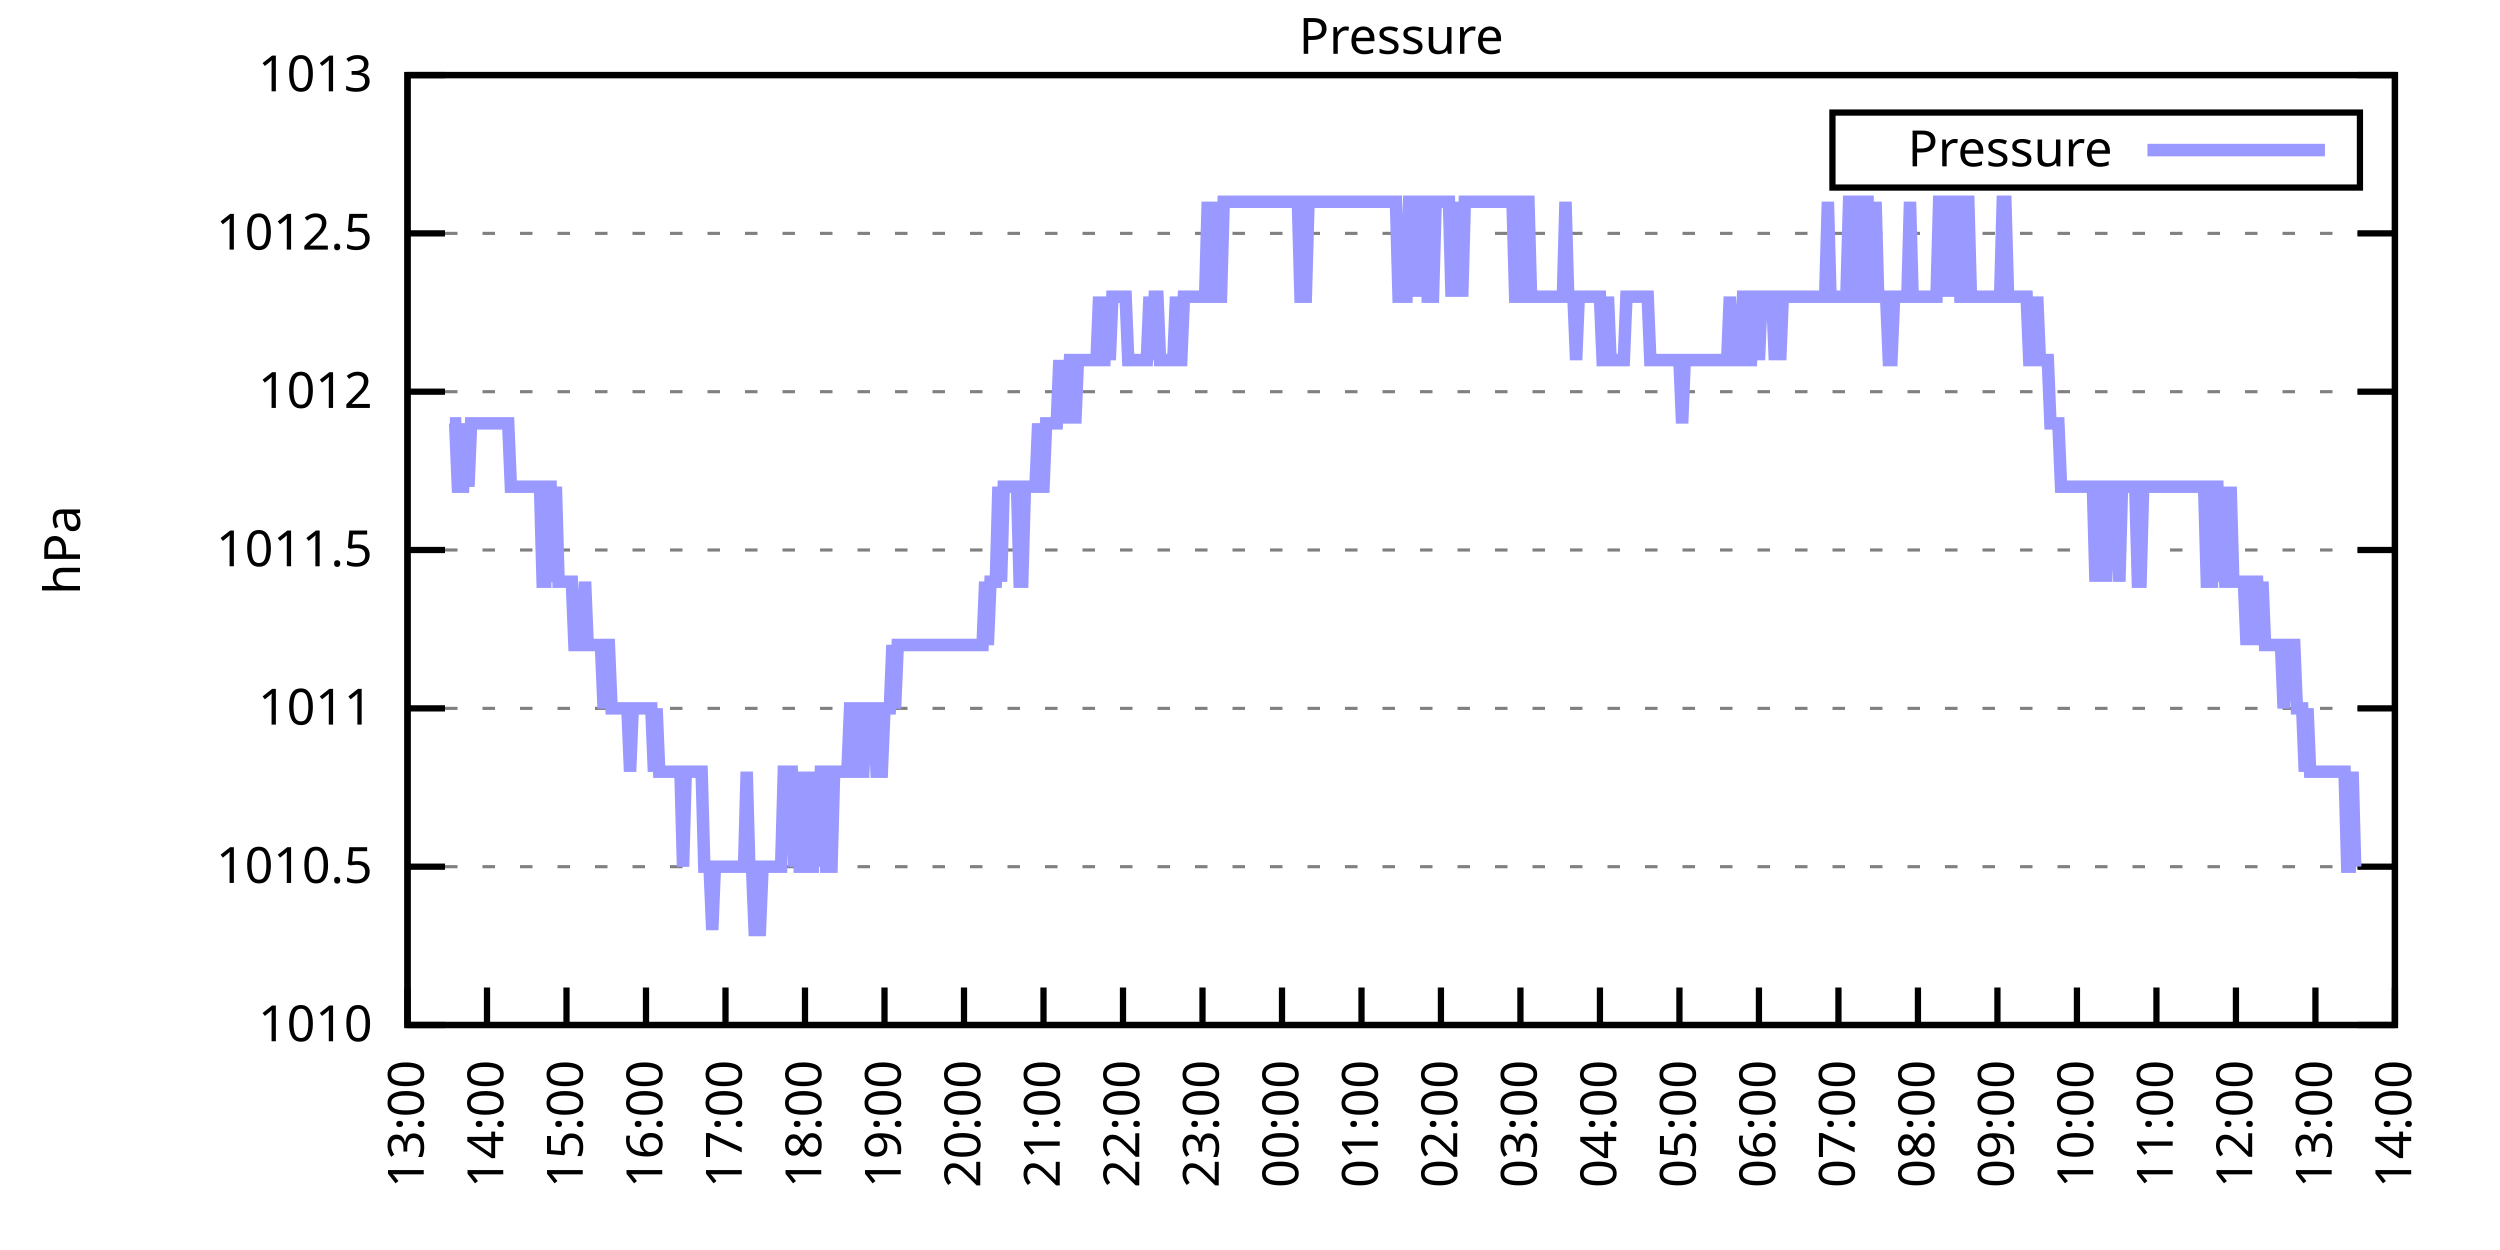
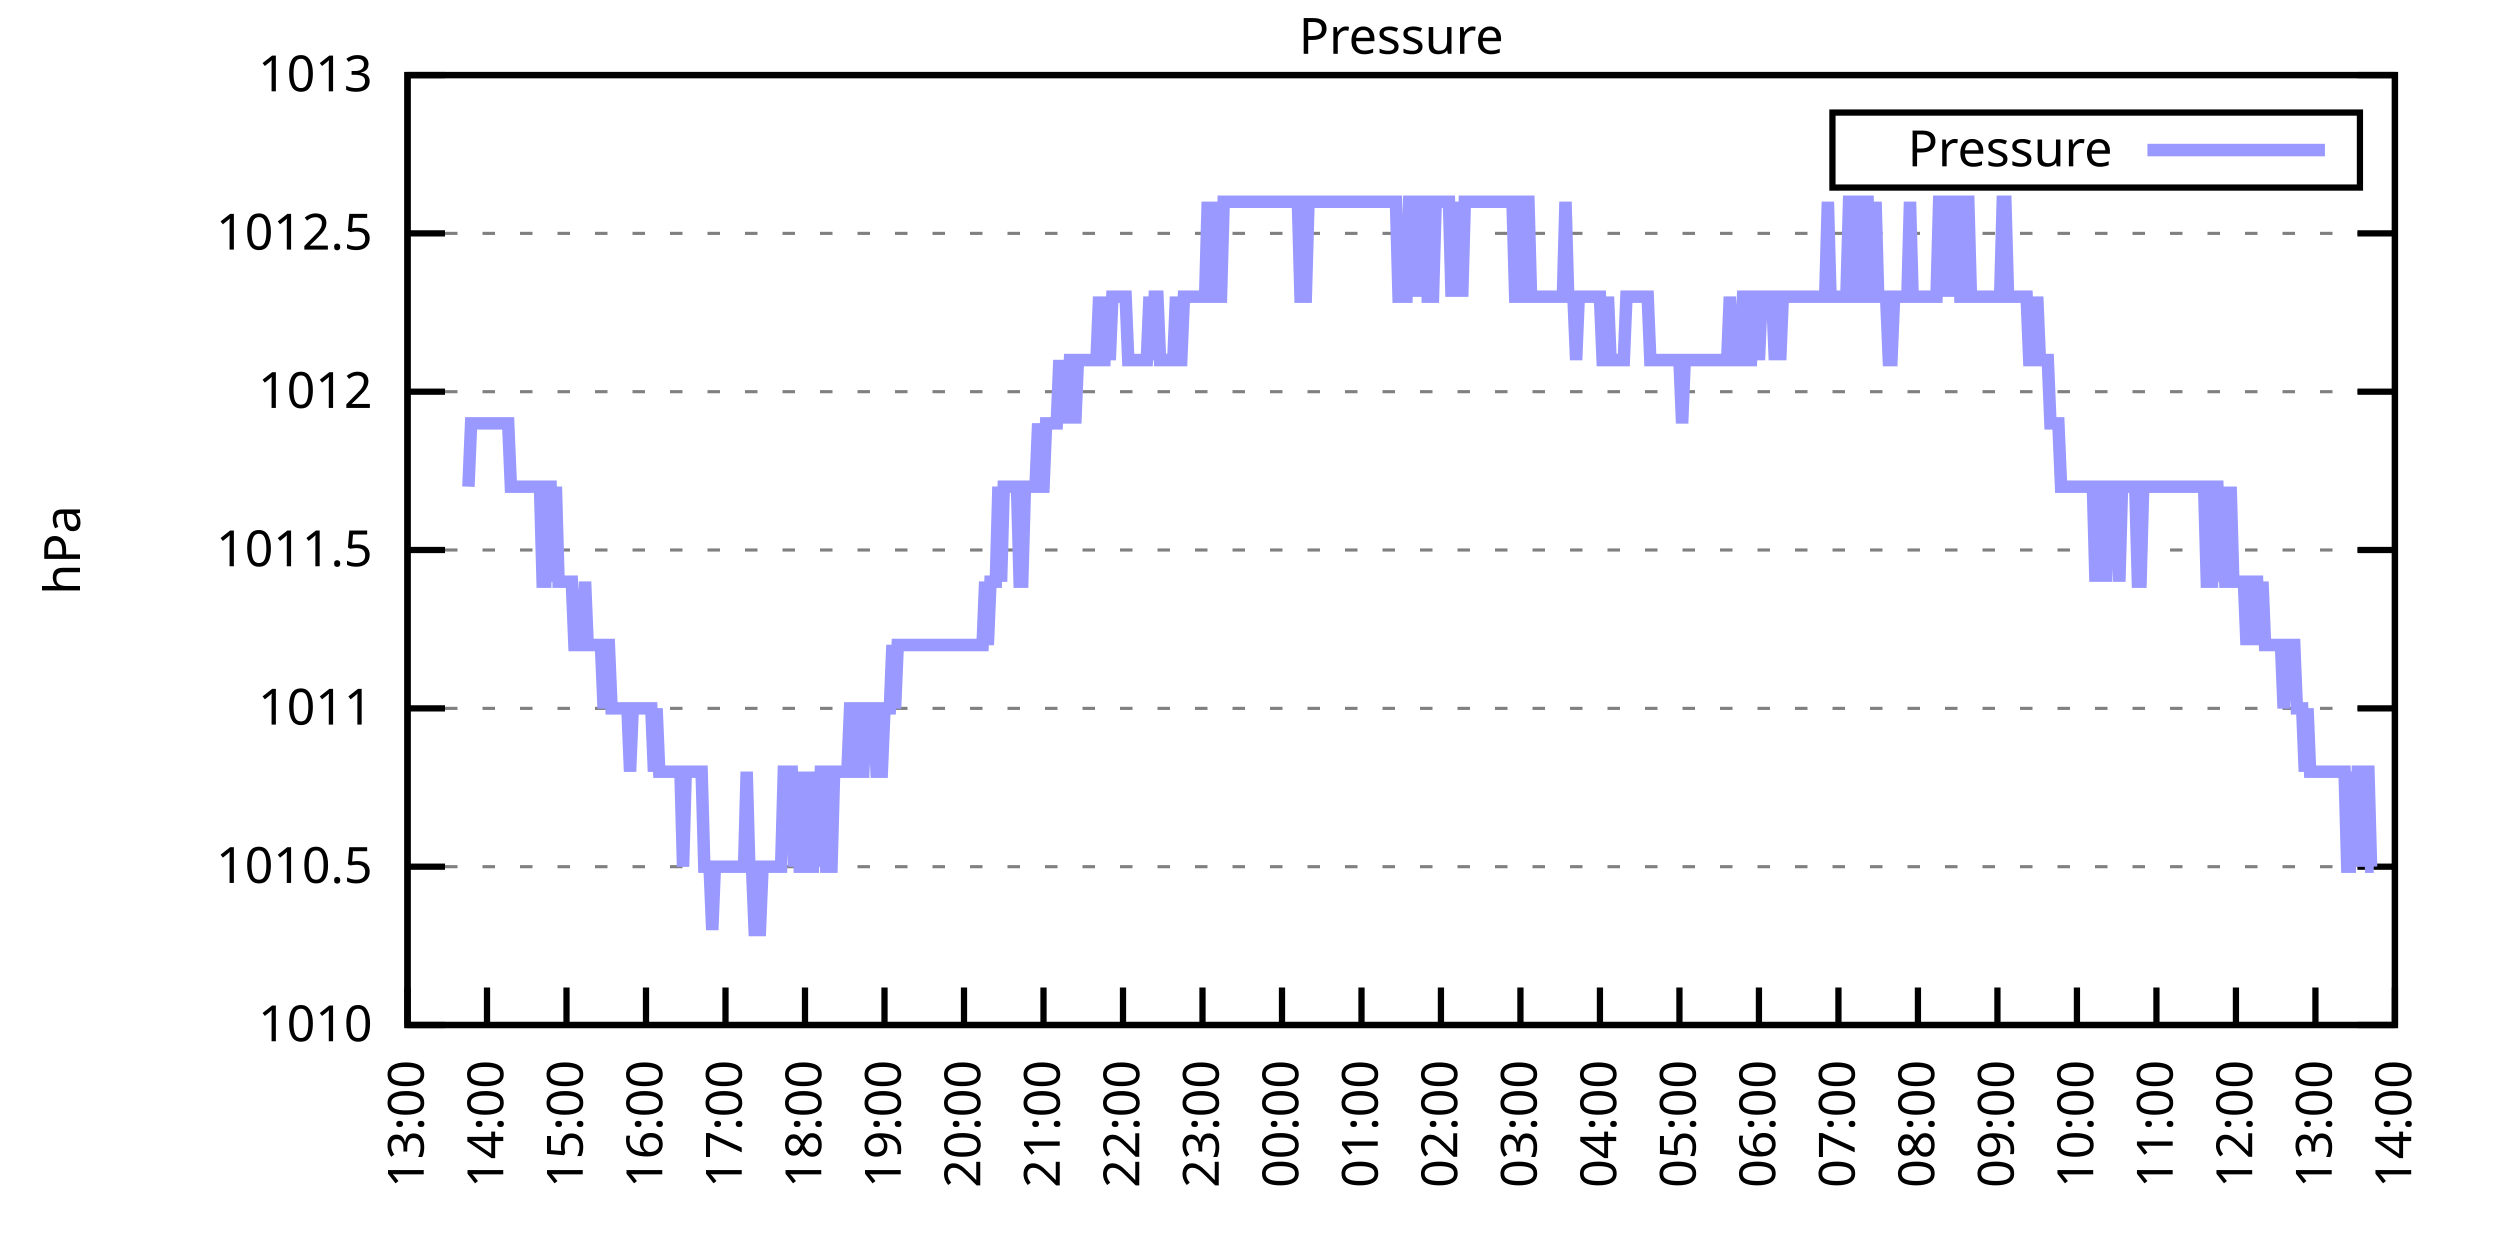
<svg xmlns="http://www.w3.org/2000/svg" xmlns:xlink="http://www.w3.org/1999/xlink" width="400" height="200" viewBox="0 0 400 200">
  <g id="gnuplot_canvas">
    <rect x="0" y="0" width="400" height="200" fill="none" />
    <defs>
      <circle id="gpDot" r="0.5" stroke-width="0.5" stroke="currentColor" />
      <path id="gpPt0" stroke-width="0.333" stroke="currentColor" d="M-1,0 h2 M0,-1 v2" />
      <path id="gpPt1" stroke-width="0.333" stroke="currentColor" d="M-1,-1 L1,1 M1,-1 L-1,1" />
      <path id="gpPt2" stroke-width="0.333" stroke="currentColor" d="M-1,0 L1,0 M0,-1 L0,1 M-1,-1 L1,1 M-1,1 L1,-1" />
      <rect id="gpPt3" stroke-width="0.333" stroke="currentColor" x="-1" y="-1" width="2" height="2" />
      <rect id="gpPt4" stroke-width="0.333" stroke="currentColor" fill="currentColor" x="-1" y="-1" width="2" height="2" />
      <circle id="gpPt5" stroke-width="0.333" stroke="currentColor" cx="0" cy="0" r="1" />
      <use xlink:href="#gpPt5" id="gpPt6" fill="currentColor" stroke="none" />
      <path id="gpPt7" stroke-width="0.333" stroke="currentColor" d="M0,-1.33 L-1.33,0.67 L1.33,0.67 z" />
      <use xlink:href="#gpPt7" id="gpPt8" fill="currentColor" stroke="none" />
      <use xlink:href="#gpPt7" id="gpPt9" stroke="currentColor" transform="rotate(180)" />
      <use xlink:href="#gpPt9" id="gpPt10" fill="currentColor" stroke="none" />
      <use xlink:href="#gpPt3" id="gpPt11" stroke="currentColor" transform="rotate(45)" />
      <use xlink:href="#gpPt11" id="gpPt12" fill="currentColor" stroke="none" />
      <path id="gpPt13" stroke-width="0.333" stroke="currentColor" d="M0,1.330 L1.265,0.411 L0.782,-1.067 L-0.782,-1.076 L-1.265,0.411 z" />
      <use xlink:href="#gpPt13" id="gpPt14" fill="currentColor" stroke="none" />
      <filter id="textbox" filterUnits="objectBoundingBox" x="0" y="0" height="1" width="1">
        <feFlood flood-color="white" flood-opacity="1" result="bgnd" />
        <feComposite in="SourceGraphic" in2="bgnd" operator="atop" />
      </filter>
      <filter id="greybox" filterUnits="objectBoundingBox" x="0" y="0" height="1" width="1">
        <feFlood flood-color="lightgrey" flood-opacity="1" result="grey" />
        <feComposite in="SourceGraphic" in2="grey" operator="atop" />
      </filter>
    </defs>
    <g fill="none" color="white" stroke="currentColor" stroke-width="1.00" stroke-linecap="butt" stroke-linejoin="miter">
</g>
    <g fill="none" color="black" stroke="currentColor" stroke-width="1.00" stroke-linecap="butt" stroke-linejoin="miter">
      <g stroke="none" shape-rendering="crispEdges">
        <polygon fill="rgb(255, 255, 255)" points="65.20,164.00 383.18,164.00 383.18,12.02 65.20,12.02 " />
      </g>
    </g>
    <g fill="none" color="black" stroke="currentColor" stroke-width="1.00" stroke-linecap="butt" stroke-linejoin="miter">
</g>
    <g fill="none" color="black" stroke="black" stroke-width="0.50" stroke-linecap="butt" stroke-linejoin="miter">
</g>
    <g fill="none" color="gray" stroke="currentColor" stroke-width="0.50" stroke-linecap="butt" stroke-linejoin="miter">
      <path stroke="gray" stroke-dasharray="2,4" class="gridline" d="M65.20,164.00 L383.19,164.00  " />
    </g>
    <g fill="none" color="gray" stroke="gray" stroke-width="1.00" stroke-linecap="butt" stroke-linejoin="miter">
</g>
    <g fill="none" color="black" stroke="currentColor" stroke-width="1.00" stroke-linecap="butt" stroke-linejoin="miter">
      <path stroke="black" d="M65.20,164.00 L71.20,164.00 M383.19,164.00 L377.19,164.00  " />
      <g transform="translate(59.60,166.60)" stroke="none" fill="black" font-family="Sans" font-size="8.00" text-anchor="end">
        <text>
          <tspan font-family="Sans"> 1010</tspan>
        </text>
      </g>
    </g>
    <g fill="none" color="black" stroke="currentColor" stroke-width="1.00" stroke-linecap="butt" stroke-linejoin="miter">
</g>
    <g fill="none" color="black" stroke="black" stroke-width="0.50" stroke-linecap="butt" stroke-linejoin="miter">
</g>
    <g fill="none" color="gray" stroke="currentColor" stroke-width="0.50" stroke-linecap="butt" stroke-linejoin="miter">
      <path stroke="gray" stroke-dasharray="2,4" class="gridline" d="M65.20,138.67 L383.19,138.67  " />
    </g>
    <g fill="none" color="gray" stroke="gray" stroke-width="1.00" stroke-linecap="butt" stroke-linejoin="miter">
</g>
    <g fill="none" color="black" stroke="currentColor" stroke-width="1.00" stroke-linecap="butt" stroke-linejoin="miter">
      <path stroke="black" d="M65.20,138.67 L71.20,138.67 M383.19,138.67 L377.19,138.67  " />
      <g transform="translate(59.60,141.27)" stroke="none" fill="black" font-family="Sans" font-size="8.00" text-anchor="end">
        <text>
          <tspan font-family="Sans"> 1010.5</tspan>
        </text>
      </g>
    </g>
    <g fill="none" color="black" stroke="currentColor" stroke-width="1.00" stroke-linecap="butt" stroke-linejoin="miter">
</g>
    <g fill="none" color="black" stroke="black" stroke-width="0.50" stroke-linecap="butt" stroke-linejoin="miter">
</g>
    <g fill="none" color="gray" stroke="currentColor" stroke-width="0.50" stroke-linecap="butt" stroke-linejoin="miter">
      <path stroke="gray" stroke-dasharray="2,4" class="gridline" d="M65.20,113.34 L383.19,113.34  " />
    </g>
    <g fill="none" color="gray" stroke="gray" stroke-width="1.00" stroke-linecap="butt" stroke-linejoin="miter">
</g>
    <g fill="none" color="black" stroke="currentColor" stroke-width="1.00" stroke-linecap="butt" stroke-linejoin="miter">
      <path stroke="black" d="M65.20,113.34 L71.20,113.34 M383.19,113.34 L377.19,113.34  " />
      <g transform="translate(59.60,115.94)" stroke="none" fill="black" font-family="Sans" font-size="8.00" text-anchor="end">
        <text>
          <tspan font-family="Sans"> 1011</tspan>
        </text>
      </g>
    </g>
    <g fill="none" color="black" stroke="currentColor" stroke-width="1.00" stroke-linecap="butt" stroke-linejoin="miter">
</g>
    <g fill="none" color="black" stroke="black" stroke-width="0.50" stroke-linecap="butt" stroke-linejoin="miter">
</g>
    <g fill="none" color="gray" stroke="currentColor" stroke-width="0.50" stroke-linecap="butt" stroke-linejoin="miter">
      <path stroke="gray" stroke-dasharray="2,4" class="gridline" d="M65.20,88.00 L383.19,88.00  " />
    </g>
    <g fill="none" color="gray" stroke="gray" stroke-width="1.00" stroke-linecap="butt" stroke-linejoin="miter">
</g>
    <g fill="none" color="black" stroke="currentColor" stroke-width="1.00" stroke-linecap="butt" stroke-linejoin="miter">
      <path stroke="black" d="M65.20,88.00 L71.20,88.00 M383.19,88.00 L377.19,88.00  " />
      <g transform="translate(59.60,90.60)" stroke="none" fill="black" font-family="Sans" font-size="8.00" text-anchor="end">
        <text>
          <tspan font-family="Sans"> 1011.5</tspan>
        </text>
      </g>
    </g>
    <g fill="none" color="black" stroke="currentColor" stroke-width="1.00" stroke-linecap="butt" stroke-linejoin="miter">
</g>
    <g fill="none" color="black" stroke="black" stroke-width="0.50" stroke-linecap="butt" stroke-linejoin="miter">
</g>
    <g fill="none" color="gray" stroke="currentColor" stroke-width="0.50" stroke-linecap="butt" stroke-linejoin="miter">
      <path stroke="gray" stroke-dasharray="2,4" class="gridline" d="M65.20,62.67 L383.19,62.67  " />
    </g>
    <g fill="none" color="gray" stroke="gray" stroke-width="1.00" stroke-linecap="butt" stroke-linejoin="miter">
</g>
    <g fill="none" color="black" stroke="currentColor" stroke-width="1.00" stroke-linecap="butt" stroke-linejoin="miter">
      <path stroke="black" d="M65.20,62.67 L71.20,62.67 M383.19,62.67 L377.19,62.67  " />
      <g transform="translate(59.60,65.27)" stroke="none" fill="black" font-family="Sans" font-size="8.00" text-anchor="end">
        <text>
          <tspan font-family="Sans"> 1012</tspan>
        </text>
      </g>
    </g>
    <g fill="none" color="black" stroke="currentColor" stroke-width="1.00" stroke-linecap="butt" stroke-linejoin="miter">
</g>
    <g fill="none" color="black" stroke="black" stroke-width="0.50" stroke-linecap="butt" stroke-linejoin="miter">
</g>
    <g fill="none" color="gray" stroke="currentColor" stroke-width="0.50" stroke-linecap="butt" stroke-linejoin="miter">
      <path stroke="gray" stroke-dasharray="2,4" class="gridline" d="M65.20,37.34 L383.19,37.34  " />
    </g>
    <g fill="none" color="gray" stroke="gray" stroke-width="1.00" stroke-linecap="butt" stroke-linejoin="miter">
</g>
    <g fill="none" color="black" stroke="currentColor" stroke-width="1.00" stroke-linecap="butt" stroke-linejoin="miter">
      <path stroke="black" d="M65.20,37.34 L71.20,37.34 M383.19,37.34 L377.19,37.34  " />
      <g transform="translate(59.60,39.94)" stroke="none" fill="black" font-family="Sans" font-size="8.00" text-anchor="end">
        <text>
          <tspan font-family="Sans"> 1012.5</tspan>
        </text>
      </g>
    </g>
    <g fill="none" color="black" stroke="currentColor" stroke-width="1.00" stroke-linecap="butt" stroke-linejoin="miter">
</g>
    <g fill="none" color="black" stroke="black" stroke-width="0.50" stroke-linecap="butt" stroke-linejoin="miter">
</g>
    <g fill="none" color="gray" stroke="currentColor" stroke-width="0.50" stroke-linecap="butt" stroke-linejoin="miter">
      <path stroke="gray" stroke-dasharray="2,4" class="gridline" d="M65.20,12.01 L383.19,12.01  " />
    </g>
    <g fill="none" color="gray" stroke="gray" stroke-width="1.00" stroke-linecap="butt" stroke-linejoin="miter">
</g>
    <g fill="none" color="black" stroke="currentColor" stroke-width="1.00" stroke-linecap="butt" stroke-linejoin="miter">
      <path stroke="black" d="M65.20,12.01 L71.20,12.01 M383.19,12.01 L377.19,12.01  " />
      <g transform="translate(59.60,14.61)" stroke="none" fill="black" font-family="Sans" font-size="8.00" text-anchor="end">
        <text>
          <tspan font-family="Sans"> 1013</tspan>
        </text>
      </g>
    </g>
    <g fill="none" color="black" stroke="currentColor" stroke-width="1.00" stroke-linecap="butt" stroke-linejoin="miter">
      <path stroke="black" d="M65.20,164.00 L65.20,158.00  " />
      <g transform="translate(67.80,169.60) rotate(270.00)" stroke="none" fill="black" font-family="Sans" font-size="8.00" text-anchor="end">
        <text>
          <tspan font-family="Sans">13:00</tspan>
        </text>
      </g>
    </g>
    <g fill="none" color="black" stroke="currentColor" stroke-width="1.00" stroke-linecap="butt" stroke-linejoin="miter">
      <path stroke="black" d="M77.92,164.00 L77.92,158.00  " />
      <g transform="translate(80.52,169.60) rotate(270.00)" stroke="none" fill="black" font-family="Sans" font-size="8.00" text-anchor="end">
        <text>
          <tspan font-family="Sans">14:00</tspan>
        </text>
      </g>
    </g>
    <g fill="none" color="black" stroke="currentColor" stroke-width="1.00" stroke-linecap="butt" stroke-linejoin="miter">
      <path stroke="black" d="M90.64,164.00 L90.64,158.00  " />
      <g transform="translate(93.24,169.60) rotate(270.00)" stroke="none" fill="black" font-family="Sans" font-size="8.00" text-anchor="end">
        <text>
          <tspan font-family="Sans">15:00</tspan>
        </text>
      </g>
    </g>
    <g fill="none" color="black" stroke="currentColor" stroke-width="1.00" stroke-linecap="butt" stroke-linejoin="miter">
      <path stroke="black" d="M103.36,164.00 L103.36,158.00  " />
      <g transform="translate(105.96,169.60) rotate(270.00)" stroke="none" fill="black" font-family="Sans" font-size="8.00" text-anchor="end">
        <text>
          <tspan font-family="Sans">16:00</tspan>
        </text>
      </g>
    </g>
    <g fill="none" color="black" stroke="currentColor" stroke-width="1.00" stroke-linecap="butt" stroke-linejoin="miter">
      <path stroke="black" d="M116.08,164.00 L116.08,158.00  " />
      <g transform="translate(118.68,169.60) rotate(270.00)" stroke="none" fill="black" font-family="Sans" font-size="8.00" text-anchor="end">
        <text>
          <tspan font-family="Sans">17:00</tspan>
        </text>
      </g>
    </g>
    <g fill="none" color="black" stroke="currentColor" stroke-width="1.00" stroke-linecap="butt" stroke-linejoin="miter">
      <path stroke="black" d="M128.80,164.00 L128.80,158.00  " />
      <g transform="translate(131.40,169.60) rotate(270.00)" stroke="none" fill="black" font-family="Sans" font-size="8.00" text-anchor="end">
        <text>
          <tspan font-family="Sans">18:00</tspan>
        </text>
      </g>
    </g>
    <g fill="none" color="black" stroke="currentColor" stroke-width="1.00" stroke-linecap="butt" stroke-linejoin="miter">
      <path stroke="black" d="M141.52,164.00 L141.52,158.00  " />
      <g transform="translate(144.12,169.60) rotate(270.00)" stroke="none" fill="black" font-family="Sans" font-size="8.00" text-anchor="end">
        <text>
          <tspan font-family="Sans">19:00</tspan>
        </text>
      </g>
    </g>
    <g fill="none" color="black" stroke="currentColor" stroke-width="1.00" stroke-linecap="butt" stroke-linejoin="miter">
      <path stroke="black" d="M154.24,164.00 L154.24,158.00  " />
      <g transform="translate(156.84,169.60) rotate(270.00)" stroke="none" fill="black" font-family="Sans" font-size="8.00" text-anchor="end">
        <text>
          <tspan font-family="Sans">20:00</tspan>
        </text>
      </g>
    </g>
    <g fill="none" color="black" stroke="currentColor" stroke-width="1.00" stroke-linecap="butt" stroke-linejoin="miter">
      <path stroke="black" d="M166.96,164.00 L166.96,158.00  " />
      <g transform="translate(169.56,169.60) rotate(270.00)" stroke="none" fill="black" font-family="Sans" font-size="8.00" text-anchor="end">
        <text>
          <tspan font-family="Sans">21:00</tspan>
        </text>
      </g>
    </g>
    <g fill="none" color="black" stroke="currentColor" stroke-width="1.00" stroke-linecap="butt" stroke-linejoin="miter">
      <path stroke="black" d="M179.68,164.00 L179.68,158.00  " />
      <g transform="translate(182.28,169.60) rotate(270.00)" stroke="none" fill="black" font-family="Sans" font-size="8.00" text-anchor="end">
        <text>
          <tspan font-family="Sans">22:00</tspan>
        </text>
      </g>
    </g>
    <g fill="none" color="black" stroke="currentColor" stroke-width="1.00" stroke-linecap="butt" stroke-linejoin="miter">
      <path stroke="black" d="M192.40,164.00 L192.40,158.00  " />
      <g transform="translate(195.00,169.60) rotate(270.00)" stroke="none" fill="black" font-family="Sans" font-size="8.00" text-anchor="end">
        <text>
          <tspan font-family="Sans">23:00</tspan>
        </text>
      </g>
    </g>
    <g fill="none" color="black" stroke="currentColor" stroke-width="1.00" stroke-linecap="butt" stroke-linejoin="miter">
      <path stroke="black" d="M205.12,164.00 L205.12,158.00  " />
      <g transform="translate(207.72,169.60) rotate(270.00)" stroke="none" fill="black" font-family="Sans" font-size="8.00" text-anchor="end">
        <text>
          <tspan font-family="Sans">00:00</tspan>
        </text>
      </g>
    </g>
    <g fill="none" color="black" stroke="currentColor" stroke-width="1.00" stroke-linecap="butt" stroke-linejoin="miter">
      <path stroke="black" d="M217.84,164.00 L217.84,158.00  " />
      <g transform="translate(220.44,169.60) rotate(270.00)" stroke="none" fill="black" font-family="Sans" font-size="8.00" text-anchor="end">
        <text>
          <tspan font-family="Sans">01:00</tspan>
        </text>
      </g>
    </g>
    <g fill="none" color="black" stroke="currentColor" stroke-width="1.00" stroke-linecap="butt" stroke-linejoin="miter">
      <path stroke="black" d="M230.55,164.00 L230.55,158.00  " />
      <g transform="translate(233.15,169.60) rotate(270.00)" stroke="none" fill="black" font-family="Sans" font-size="8.00" text-anchor="end">
        <text>
          <tspan font-family="Sans">02:00</tspan>
        </text>
      </g>
    </g>
    <g fill="none" color="black" stroke="currentColor" stroke-width="1.00" stroke-linecap="butt" stroke-linejoin="miter">
      <path stroke="black" d="M243.27,164.00 L243.27,158.00  " />
      <g transform="translate(245.87,169.60) rotate(270.00)" stroke="none" fill="black" font-family="Sans" font-size="8.00" text-anchor="end">
        <text>
          <tspan font-family="Sans">03:00</tspan>
        </text>
      </g>
    </g>
    <g fill="none" color="black" stroke="currentColor" stroke-width="1.00" stroke-linecap="butt" stroke-linejoin="miter">
      <path stroke="black" d="M255.99,164.00 L255.99,158.00  " />
      <g transform="translate(258.59,169.60) rotate(270.00)" stroke="none" fill="black" font-family="Sans" font-size="8.00" text-anchor="end">
        <text>
          <tspan font-family="Sans">04:00</tspan>
        </text>
      </g>
    </g>
    <g fill="none" color="black" stroke="currentColor" stroke-width="1.00" stroke-linecap="butt" stroke-linejoin="miter">
      <path stroke="black" d="M268.71,164.00 L268.71,158.00  " />
      <g transform="translate(271.31,169.60) rotate(270.00)" stroke="none" fill="black" font-family="Sans" font-size="8.00" text-anchor="end">
        <text>
          <tspan font-family="Sans">05:00</tspan>
        </text>
      </g>
    </g>
    <g fill="none" color="black" stroke="currentColor" stroke-width="1.00" stroke-linecap="butt" stroke-linejoin="miter">
      <path stroke="black" d="M281.43,164.00 L281.43,158.00  " />
      <g transform="translate(284.03,169.60) rotate(270.00)" stroke="none" fill="black" font-family="Sans" font-size="8.00" text-anchor="end">
        <text>
          <tspan font-family="Sans">06:00</tspan>
        </text>
      </g>
    </g>
    <g fill="none" color="black" stroke="currentColor" stroke-width="1.00" stroke-linecap="butt" stroke-linejoin="miter">
      <path stroke="black" d="M294.15,164.00 L294.15,158.00  " />
      <g transform="translate(296.75,169.60) rotate(270.00)" stroke="none" fill="black" font-family="Sans" font-size="8.00" text-anchor="end">
        <text>
          <tspan font-family="Sans">07:00</tspan>
        </text>
      </g>
    </g>
    <g fill="none" color="black" stroke="currentColor" stroke-width="1.00" stroke-linecap="butt" stroke-linejoin="miter">
      <path stroke="black" d="M306.87,164.00 L306.87,158.00  " />
      <g transform="translate(309.47,169.60) rotate(270.00)" stroke="none" fill="black" font-family="Sans" font-size="8.00" text-anchor="end">
        <text>
          <tspan font-family="Sans">08:00</tspan>
        </text>
      </g>
    </g>
    <g fill="none" color="black" stroke="currentColor" stroke-width="1.00" stroke-linecap="butt" stroke-linejoin="miter">
      <path stroke="black" d="M319.59,164.00 L319.59,158.00  " />
      <g transform="translate(322.19,169.60) rotate(270.00)" stroke="none" fill="black" font-family="Sans" font-size="8.00" text-anchor="end">
        <text>
          <tspan font-family="Sans">09:00</tspan>
        </text>
      </g>
    </g>
    <g fill="none" color="black" stroke="currentColor" stroke-width="1.00" stroke-linecap="butt" stroke-linejoin="miter">
      <path stroke="black" d="M332.31,164.00 L332.31,158.00  " />
      <g transform="translate(334.91,169.60) rotate(270.00)" stroke="none" fill="black" font-family="Sans" font-size="8.00" text-anchor="end">
        <text>
          <tspan font-family="Sans">10:00</tspan>
        </text>
      </g>
    </g>
    <g fill="none" color="black" stroke="currentColor" stroke-width="1.00" stroke-linecap="butt" stroke-linejoin="miter">
      <path stroke="black" d="M345.03,164.00 L345.03,158.00  " />
      <g transform="translate(347.63,169.60) rotate(270.00)" stroke="none" fill="black" font-family="Sans" font-size="8.00" text-anchor="end">
        <text>
          <tspan font-family="Sans">11:00</tspan>
        </text>
      </g>
    </g>
    <g fill="none" color="black" stroke="currentColor" stroke-width="1.00" stroke-linecap="butt" stroke-linejoin="miter">
      <path stroke="black" d="M357.75,164.00 L357.75,158.00  " />
      <g transform="translate(360.35,169.60) rotate(270.00)" stroke="none" fill="black" font-family="Sans" font-size="8.00" text-anchor="end">
        <text>
          <tspan font-family="Sans">12:00</tspan>
        </text>
      </g>
    </g>
    <g fill="none" color="black" stroke="currentColor" stroke-width="1.00" stroke-linecap="butt" stroke-linejoin="miter">
      <path stroke="black" d="M370.47,164.00 L370.47,158.00  " />
      <g transform="translate(373.07,169.60) rotate(270.00)" stroke="none" fill="black" font-family="Sans" font-size="8.00" text-anchor="end">
        <text>
          <tspan font-family="Sans">13:00</tspan>
        </text>
      </g>
    </g>
    <g fill="none" color="black" stroke="currentColor" stroke-width="1.00" stroke-linecap="butt" stroke-linejoin="miter">
      <path stroke="black" d="M383.19,164.00 L383.19,158.00  " />
      <g transform="translate(385.79,169.60) rotate(270.00)" stroke="none" fill="black" font-family="Sans" font-size="8.00" text-anchor="end">
        <text>
          <tspan font-family="Sans">14:00</tspan>
        </text>
      </g>
    </g>
    <g fill="none" color="black" stroke="currentColor" stroke-width="1.00" stroke-linecap="butt" stroke-linejoin="miter">
</g>
    <g fill="none" color="black" stroke="currentColor" stroke-width="1.00" stroke-linecap="butt" stroke-linejoin="miter">
      <path stroke="black" d="M65.20,12.01 L65.20,164.00 L383.19,164.00 L383.19,12.01 L65.20,12.01 Z  " />
    </g>
    <g fill="none" color="black" stroke="currentColor" stroke-width="1.00" stroke-linecap="butt" stroke-linejoin="miter">
</g>
    <g fill="none" color="black" stroke="currentColor" stroke-width="1.00" stroke-linecap="butt" stroke-linejoin="miter">
      <path stroke="black" d="M293.19,30.01 L293.19,18.01 L377.59,18.01 L377.59,30.01 L293.19,30.01 Z  " />
    </g>
    <g id="Pressure_plot_1">
      <g fill="none" color="white" stroke="black" stroke-width="2.00" stroke-linecap="butt" stroke-linejoin="miter">
</g>
      <g fill="none" color="black" stroke="currentColor" stroke-width="2.00" stroke-linecap="butt" stroke-linejoin="miter">
        <g transform="translate(337.99,26.61)" stroke="none" fill="black" font-family="Sans" font-size="8.00" text-anchor="end">
          <text>
            <tspan font-family="Sans">Pressure</tspan>
          </text>
        </g>
      </g>
      <g fill="none" color="black" stroke="currentColor" stroke-width="2.00" stroke-linecap="butt" stroke-linejoin="miter">
-         <path stroke="rgb(153, 153, 255)" d="M343.59,24.01 L371.99,24.01 M71.98,67.74 L72.41,67.74 L72.83,67.74 L73.26,77.87 L73.68,77.87 L74.10,77.87   L74.53,67.74 L74.95,77.87 L75.38,67.74 L75.80,67.74 L76.22,67.74 L76.65,67.74 L77.07,67.74 L77.50,67.74   L77.92,67.74 L78.34,67.74 L78.77,67.74 L79.19,67.74 L79.62,67.74 L80.04,67.74 L80.46,67.74 L80.89,67.74   L81.31,67.74 L81.74,77.87 L82.16,77.87 L82.58,77.87 L83.01,77.87 L83.43,77.87 L83.86,77.87 L84.28,77.87   L84.70,77.87 L85.13,77.87 L85.55,77.87 L85.98,77.87 L86.40,77.87 L86.82,93.07 L87.25,93.07 L87.67,77.87   L88.10,77.87 L88.52,93.07 L88.94,77.87 L89.37,93.07 L89.79,93.07 L90.22,93.07 L90.64,93.07 L91.06,93.07   L91.49,93.07 L91.91,103.20 L92.34,103.20 L92.76,103.20 L93.18,103.20 L93.61,93.07 L94.03,103.20 L94.46,103.20   L94.88,103.20 L95.30,103.20 L95.73,103.20 L96.15,103.20 L96.58,113.34 L97.00,103.20 L97.42,103.20 L97.85,113.34   L98.27,113.34 L98.69,113.34 L99.12,113.34 L99.54,113.34 L99.97,113.34 L100.39,113.34 L100.81,123.47 L101.24,113.34   L101.66,113.34 L102.09,113.34 L102.51,113.34 L102.93,113.34 L103.36,113.34 L103.78,113.34 L104.21,113.34 L104.63,123.47   L105.05,113.34 L105.48,123.47 L105.90,123.47 L106.33,123.47 L106.75,123.47 L107.17,123.47 L107.60,123.47 L108.02,123.47   L108.45,123.47 L108.87,123.47 L109.29,138.67 L109.72,123.47 L110.14,123.47 L110.57,123.47 L110.99,123.47 L111.41,123.47   L111.84,123.47 L112.26,123.47 L112.69,138.67 L113.11,138.67 L113.53,138.67 L113.96,148.80 L114.38,138.67 L114.81,138.67   L115.23,138.67 L115.65,138.67 L116.08,138.67 L116.50,138.67 L116.93,138.67 L117.35,138.67 L117.77,138.67 L118.20,138.67   L118.62,138.67 L119.05,138.67 L119.47,123.47 L119.89,138.67 L120.32,138.67 L120.74,148.80 L121.17,148.80 L121.59,148.80   L122.01,138.67 L122.44,138.67 L122.86,138.67 L123.29,138.67 L123.71,138.67 L124.13,138.67 L124.56,138.67 L124.98,138.67   L125.41,123.47 L125.83,123.47 L126.25,123.47 L126.68,123.47 L127.10,138.67 L127.53,123.47 L127.95,138.67 L128.37,138.67   L128.80,138.67 L129.22,123.47 L129.65,138.67 L130.07,138.67 L130.49,123.47 L130.92,138.67 L131.34,123.47 L131.77,123.47   L132.19,138.67 L132.61,138.67 L133.04,138.67 L133.46,123.47 L133.89,123.47 L134.31,123.47 L134.73,123.47 L135.16,123.47   L135.58,123.47 L136.01,113.34 L136.43,113.34 L136.85,113.34 L137.28,123.47 L137.70,123.47 L138.13,123.47 L138.55,113.34   L138.97,113.34 L139.40,113.34 L139.82,113.34 L140.25,123.47 L140.67,123.47 L141.09,123.47 L141.52,113.34 L141.94,113.34   L142.37,113.34 L142.79,103.20 L143.21,113.34 L143.64,103.20 L144.06,103.20 L144.49,103.20 L144.91,103.20 L145.33,103.20   L145.76,103.20 L146.18,103.20 L146.61,103.20 L147.03,103.20 L147.45,103.20 L147.88,103.20 L148.30,103.20 L148.73,103.20   L149.15,103.20 L149.57,103.20 L150.00,103.20 L150.42,103.20 L150.85,103.20 L151.27,103.20 L151.69,103.20 L152.12,103.20   L152.54,103.20 L152.97,103.20 L153.39,103.20 L153.81,103.20 L154.24,103.20 L154.66,103.20 L155.09,103.20 L155.51,103.20   L155.93,103.20 L156.36,103.20 L156.78,103.20 L157.21,103.20 L157.63,93.07 L158.05,103.20 L158.48,93.07 L158.90,93.07   L159.33,93.07 L159.75,77.87 L160.17,93.07 L160.60,77.87 L161.02,77.87 L161.44,77.87 L161.87,77.87 L162.29,77.87   L162.72,77.87 L163.14,93.07 L163.56,93.07 L163.99,77.87 L164.41,77.87 L164.84,77.87 L165.26,77.87 L165.68,77.87   L166.11,67.74 L166.53,77.87 L166.96,77.87 L167.38,67.74 L167.80,67.74 L168.23,67.74 L168.65,67.74 L169.08,67.74   L169.50,57.61 L169.92,67.74 L170.35,57.61 L170.77,67.74 L171.20,57.61 L171.62,57.61 L172.04,67.74 L172.47,57.61   L172.89,57.61 L173.32,57.61 L173.74,57.61 L174.16,57.61 L174.59,57.61 L175.01,57.61 L175.44,57.61 L175.86,47.47   L176.28,57.61 L176.71,57.61 L177.13,47.47 L177.56,57.61 L177.98,47.47 L178.40,47.47 L178.83,47.47 L179.25,47.47   L179.68,47.47 L180.10,47.47 L180.52,57.61 L180.95,57.61 L181.37,57.61 L181.80,57.61 L182.22,57.61 L182.64,57.61   L183.07,57.61 L183.49,57.61 L183.92,47.47 L184.34,57.61 L184.76,47.47 L185.19,47.47 L185.61,57.61 L186.04,57.61   L186.46,57.61 L186.88,57.61 L187.31,57.61 L187.73,57.61 L188.16,47.47 L188.58,57.61 L189.00,57.61 L189.43,47.47   L189.85,47.47 L190.28,47.47 L190.70,47.47 L191.12,47.47 L191.55,47.47 L191.97,47.47 L192.40,47.47 L192.82,47.47   L193.24,32.28 L193.67,47.47 L194.09,47.47 L194.52,32.28 L194.94,47.47 L195.36,47.47 L195.79,32.28 L196.21,32.28   L196.64,32.28 L197.06,32.28 L197.48,32.28 L197.91,32.28 L198.33,32.28 L198.76,32.28 L199.18,32.28 L199.60,32.28   L200.03,32.28 L200.45,32.28 L200.88,32.28 L201.30,32.28 L201.72,32.28 L202.15,32.28 L202.57,32.28 L203.00,32.28   L203.42,32.28 L203.84,32.28 L204.27,32.28 L204.69,32.28 L205.12,32.28 L205.54,32.28 L205.96,32.28 L206.39,32.28   L206.81,32.28 L207.24,32.28 L207.66,32.28 L208.08,47.47 L208.51,47.47 L208.93,47.47 L209.36,32.28 L209.78,32.28   L210.20,32.28 L210.63,32.28 L211.05,32.28 L211.48,32.28 L211.90,32.28 L212.32,32.28 L212.75,32.28 L213.17,32.28   L213.60,32.28 L214.02,32.28 L214.44,32.28 L214.87,32.28 L215.29,32.28 L215.72,32.28 L216.14,32.28 L216.56,32.28   L216.99,32.28 L217.41,32.28 L217.84,32.28 L218.26,32.28 L218.68,32.28 L219.11,32.28 L219.53,32.28 L219.96,32.28   L220.38,32.28 L220.80,32.28 L221.23,32.28 L221.65,32.28 L222.08,32.28 L222.50,32.28 L222.92,32.28 L223.35,32.28   L223.77,47.47 L224.20,47.47 L224.62,47.47 L225.04,47.47 L225.47,32.28 L225.89,32.28 L226.31,32.28 L226.74,47.47   L227.16,32.28 L227.59,32.28 L228.01,32.28 L228.43,47.47 L228.86,47.47 L229.28,47.47 L229.71,32.28 L230.13,32.28   L230.55,32.28 L230.98,32.28 L231.40,32.28 L231.83,32.28 L232.25,47.47 L232.67,32.28 L233.10,47.47 L233.52,32.28   L233.95,47.47 L234.37,32.28 L234.79,32.28 L235.22,32.28 L235.64,32.28 L236.07,32.28 L236.49,32.28 L236.91,32.28   L237.34,32.28 L237.76,32.28 L238.19,32.28 L238.61,32.28 L239.03,32.28 L239.46,32.28 L239.88,32.28 L240.31,32.28   L240.73,32.28 L241.15,32.28 L241.58,32.28 L242.00,32.28 L242.43,47.47 L242.85,47.47 L243.27,47.47 L243.70,32.28   L244.12,32.28 L244.55,32.28 L244.97,47.47 L245.39,47.47 L245.82,47.47 L246.24,47.47 L246.67,47.47 L247.09,47.47   L247.51,47.47 L247.94,47.47 L248.36,47.47 L248.79,47.47 L249.21,47.47 L249.63,47.47 L250.06,47.47 L250.48,32.28   L250.91,47.47 L251.33,47.47 L251.75,47.47 L252.18,57.61 L252.60,47.47 L253.03,47.47 L253.45,47.47 L253.87,47.47   L254.30,47.47 L254.72,47.47 L255.15,47.47 L255.57,47.47 L255.99,47.47 L256.42,57.61 L256.84,57.61 L257.27,47.47   L257.69,57.61 L258.11,57.61 L258.54,57.61 L258.96,57.61 L259.39,57.61 L259.81,57.61 L260.23,47.47 L260.66,47.47   L261.08,47.47 L261.51,47.47 L261.93,47.47 L262.35,47.47 L262.78,47.47 L263.20,47.47 L263.63,47.47 L264.05,57.61   L264.47,57.61 L264.90,57.61 L265.32,57.61 L265.75,57.61 L266.17,57.61 L266.59,57.61 L267.02,57.61 L267.44,57.61   L267.87,57.61 L268.29,57.61 L268.71,57.61 L269.14,67.74 L269.56,57.61 L269.99,57.61 L270.41,57.61 L270.83,57.61   L271.26,57.61 L271.68,57.61 L272.11,57.61 L272.53,57.61 L272.95,57.61 L273.38,57.61 L273.80,57.61 L274.23,57.61   L274.65,57.61 L275.07,57.61 L275.50,57.61 L275.92,57.61 L276.35,57.61 L276.77,47.47 L277.19,57.61 L277.62,57.61   L278.04,57.61 L278.47,57.61 L278.89,47.47 L279.31,47.47 L279.74,57.61 L280.16,57.61 L280.59,47.47 L281.01,47.47   L281.43,57.61 L281.86,47.47 L282.28,47.47 L282.71,47.47 L283.13,47.47 L283.55,47.47 L283.98,57.61 L284.40,47.47   L284.83,57.61 L285.25,47.47 L285.67,47.47 L286.10,47.47 L286.52,47.47 L286.95,47.47 L287.37,47.47 L287.79,47.47   L288.22,47.47 L288.64,47.47 L289.06,47.47 L289.49,47.47 L289.91,47.47 L290.34,47.47 L290.76,47.47 L291.18,47.47   L291.61,47.47 L292.03,47.47 L292.46,32.28 L292.88,47.47 L293.30,47.47 L293.73,47.47 L294.15,47.47 L294.58,47.47   L295.00,47.47 L295.42,47.47 L295.85,32.28 L296.27,32.28 L296.70,47.47 L297.12,47.47 L297.54,47.47 L297.97,32.28   L298.39,32.28 L298.82,32.28 L299.24,47.47 L299.66,47.47 L300.09,32.28 L300.51,47.47 L300.94,47.47 L301.36,47.47   L301.78,47.47 L302.21,57.61 L302.63,57.61 L303.06,47.47 L303.48,47.47 L303.90,47.47 L304.33,47.47 L304.75,47.47   L305.18,47.47 L305.60,32.28 L306.02,47.47 L306.45,47.47 L306.87,47.47 L307.30,47.47 L307.72,47.47 L308.14,47.47   L308.57,47.47 L308.99,47.47 L309.42,47.47 L309.84,47.47 L310.26,32.28 L310.69,32.28 L311.11,47.47 L311.54,32.28   L311.96,47.47 L312.38,32.28 L312.81,32.28 L313.23,32.28 L313.66,47.47 L314.08,47.47 L314.50,32.28 L314.93,32.28   L315.35,47.47 L315.78,47.47 L316.20,47.47 L316.62,47.47 L317.05,47.47 L317.47,47.47 L317.90,47.47 L318.32,47.47   L318.74,47.47 L319.17,47.47 L319.59,47.47 L320.02,47.47 L320.44,32.28 L320.86,32.28 L321.29,47.47 L321.71,47.47   L322.14,47.47 L322.56,47.47 L322.98,47.47 L323.41,47.47 L323.83,47.47 L324.26,47.47 L324.68,57.61 L325.10,57.61   L325.53,57.61 L325.95,47.47 L326.38,57.61 L326.80,57.61 L327.22,57.61 L327.65,57.61 L328.07,67.74 L328.50,67.74   L328.92,67.74 L329.34,67.74 L329.77,77.87 L330.19,77.87 L330.62,77.87 L331.04,77.87 L331.46,77.87 L331.89,77.87   L332.31,77.87 L332.74,77.87 L333.16,77.87 L333.58,77.87 L334.01,77.87 L334.43,77.87 L334.86,77.87 L335.28,93.07   L335.70,77.87 L336.13,77.87 L336.55,77.87 L336.98,93.07 L337.40,77.87 L337.82,77.87 L338.25,77.87 L338.67,77.87   L339.10,93.07 L339.52,77.87 L339.94,77.87 L340.37,77.87 L340.79,77.87 L341.22,77.87 L341.64,77.87 L342.06,93.07   L342.49,93.07 L342.91,77.87 L343.34,77.87 L343.76,77.87 L344.18,77.87 L344.61,77.87 L345.03,77.87 L345.46,77.87   L345.88,77.87 L346.30,77.87 L346.73,77.87 L347.15,77.87 L347.58,77.87 L348.00,77.87 L348.42,77.87 L348.85,77.87   L349.27,77.87 L349.70,77.87 L350.12,77.87 L350.54,77.87 L350.97,77.87 L351.39,77.87 L351.81,77.87 L352.24,77.87   L352.66,77.87 L353.09,93.07 L353.51,93.07 L353.93,93.07 L354.36,77.87 L354.78,77.87 L355.21,93.07 L355.63,77.87   L356.05,93.07 L356.48,93.07 L356.90,77.87 L357.33,93.07 L357.75,93.07 L358.17,93.07 L358.60,93.07 L359.02,93.07   L359.45,103.20 L359.87,93.07 L360.29,103.20 L360.72,93.07 L361.14,93.07 L361.57,103.20 L361.99,93.07 L362.41,103.20   L362.84,103.20 L363.26,103.20 L363.69,103.20 L364.11,103.20 L364.53,103.20 L364.96,103.20 L365.38,113.34 L365.81,103.20   L366.23,103.20 L366.65,103.20 L367.08,103.20 L367.50,113.34 L367.93,113.34 L368.35,113.34 L368.77,123.47 L369.20,113.34   L369.62,123.47 L370.05,123.47 L370.47,123.47 L370.89,123.47 L371.32,123.47 L371.74,123.47 L372.17,123.47 L372.59,123.47   L373.01,123.47 L373.44,123.47 L373.86,123.47 L374.29,123.47 L374.71,123.47 L375.13,123.47 L375.56,138.67 L375.98,138.67   L376.41,123.47 L376.83,138.67  " />
+         <path stroke="rgb(153, 153, 255)" d="M343.59,24.01 L371.99,24.01 M74.95,77.87 L75.38,67.74 L75.80,67.74 L76.22,67.74 L76.65,67.74 L77.07,67.74   L77.50,67.74 L77.92,67.74 L78.34,67.74 L78.77,67.74 L79.19,67.74 L79.62,67.74 L80.04,67.74 L80.46,67.74   L80.89,67.74 L81.31,67.74 L81.74,77.87 L82.16,77.87 L82.58,77.87 L83.01,77.87 L83.43,77.87 L83.86,77.87   L84.28,77.87 L84.70,77.87 L85.13,77.87 L85.55,77.87 L85.98,77.87 L86.40,77.87 L86.82,93.07 L87.25,93.07   L87.67,77.87 L88.10,77.87 L88.52,93.07 L88.94,77.87 L89.37,93.07 L89.79,93.07 L90.22,93.07 L90.64,93.07   L91.06,93.07 L91.49,93.07 L91.91,103.20 L92.34,103.20 L92.76,103.20 L93.18,103.20 L93.61,93.07 L94.03,103.20   L94.46,103.20 L94.88,103.20 L95.30,103.20 L95.73,103.20 L96.15,103.20 L96.58,113.34 L97.00,103.20 L97.42,103.20   L97.85,113.34 L98.27,113.34 L98.69,113.34 L99.12,113.34 L99.54,113.34 L99.97,113.34 L100.39,113.34 L100.81,123.47   L101.24,113.34 L101.66,113.34 L102.09,113.34 L102.51,113.34 L102.93,113.34 L103.36,113.34 L103.78,113.34 L104.21,113.34   L104.63,123.47 L105.05,113.34 L105.48,123.47 L105.90,123.47 L106.33,123.47 L106.75,123.47 L107.17,123.47 L107.60,123.47   L108.02,123.47 L108.45,123.47 L108.87,123.47 L109.29,138.67 L109.72,123.47 L110.14,123.47 L110.57,123.47 L110.99,123.47   L111.41,123.47 L111.84,123.47 L112.26,123.47 L112.69,138.67 L113.11,138.67 L113.53,138.67 L113.96,148.80 L114.38,138.67   L114.81,138.67 L115.23,138.67 L115.65,138.67 L116.08,138.67 L116.50,138.67 L116.93,138.67 L117.35,138.67 L117.77,138.67   L118.20,138.67 L118.62,138.67 L119.05,138.67 L119.47,123.47 L119.89,138.67 L120.32,138.67 L120.74,148.80 L121.17,148.80   L121.59,148.80 L122.01,138.67 L122.44,138.67 L122.86,138.67 L123.29,138.67 L123.71,138.67 L124.13,138.67 L124.56,138.67   L124.98,138.67 L125.41,123.47 L125.83,123.47 L126.25,123.47 L126.68,123.47 L127.10,138.67 L127.53,123.47 L127.95,138.67   L128.37,138.67 L128.80,138.67 L129.22,123.47 L129.65,138.67 L130.07,138.67 L130.49,123.47 L130.92,138.67 L131.34,123.47   L131.77,123.47 L132.19,138.67 L132.61,138.67 L133.04,138.67 L133.46,123.47 L133.89,123.47 L134.31,123.47 L134.73,123.47   L135.16,123.47 L135.58,123.47 L136.01,113.34 L136.43,113.34 L136.85,113.34 L137.28,123.47 L137.70,123.47 L138.13,123.47   L138.55,113.34 L138.97,113.34 L139.40,113.34 L139.82,113.34 L140.25,123.47 L140.67,123.47 L141.09,123.47 L141.52,113.34   L141.94,113.34 L142.37,113.34 L142.79,103.20 L143.21,113.34 L143.64,103.20 L144.06,103.20 L144.49,103.20 L144.91,103.20   L145.33,103.20 L145.76,103.20 L146.18,103.20 L146.61,103.20 L147.03,103.20 L147.45,103.20 L147.88,103.20 L148.30,103.20   L148.73,103.20 L149.15,103.20 L149.57,103.20 L150.00,103.20 L150.42,103.20 L150.85,103.20 L151.27,103.20 L151.69,103.20   L152.12,103.20 L152.54,103.20 L152.97,103.20 L153.39,103.20 L153.81,103.20 L154.24,103.20 L154.66,103.20 L155.09,103.20   L155.51,103.20 L155.93,103.20 L156.36,103.20 L156.78,103.20 L157.21,103.20 L157.63,93.07 L158.05,103.20 L158.48,93.07   L158.90,93.07 L159.33,93.07 L159.75,77.87 L160.17,93.07 L160.60,77.87 L161.02,77.87 L161.44,77.87 L161.87,77.87   L162.29,77.87 L162.72,77.87 L163.14,93.07 L163.56,93.07 L163.99,77.87 L164.41,77.87 L164.84,77.87 L165.26,77.87   L165.68,77.87 L166.11,67.74 L166.53,77.87 L166.96,77.87 L167.38,67.74 L167.80,67.74 L168.23,67.74 L168.65,67.74   L169.08,67.74 L169.50,57.61 L169.92,67.74 L170.35,57.61 L170.77,67.74 L171.20,57.61 L171.62,57.61 L172.04,67.74   L172.47,57.61 L172.89,57.61 L173.32,57.61 L173.74,57.61 L174.16,57.61 L174.59,57.61 L175.01,57.61 L175.44,57.61   L175.86,47.47 L176.28,57.61 L176.71,57.61 L177.13,47.47 L177.56,57.61 L177.98,47.47 L178.40,47.47 L178.83,47.47   L179.25,47.47 L179.68,47.47 L180.10,47.47 L180.52,57.61 L180.95,57.61 L181.37,57.61 L181.80,57.61 L182.22,57.61   L182.64,57.61 L183.07,57.61 L183.49,57.61 L183.92,47.47 L184.34,57.61 L184.76,47.47 L185.19,47.47 L185.61,57.61   L186.04,57.61 L186.46,57.61 L186.88,57.61 L187.31,57.61 L187.73,57.61 L188.16,47.47 L188.58,57.61 L189.00,57.61   L189.43,47.47 L189.85,47.47 L190.28,47.47 L190.70,47.47 L191.12,47.47 L191.55,47.47 L191.97,47.47 L192.40,47.47   L192.82,47.47 L193.24,32.28 L193.67,47.47 L194.09,47.47 L194.52,32.28 L194.94,47.47 L195.36,47.47 L195.79,32.28   L196.21,32.28 L196.64,32.28 L197.06,32.28 L197.48,32.28 L197.91,32.28 L198.33,32.28 L198.76,32.28 L199.18,32.28   L199.60,32.28 L200.03,32.28 L200.45,32.28 L200.88,32.28 L201.30,32.28 L201.72,32.28 L202.15,32.28 L202.57,32.28   L203.00,32.28 L203.42,32.28 L203.84,32.28 L204.27,32.28 L204.69,32.28 L205.12,32.28 L205.54,32.28 L205.96,32.28   L206.39,32.28 L206.81,32.28 L207.24,32.28 L207.66,32.28 L208.08,47.47 L208.51,47.47 L208.93,47.47 L209.36,32.28   L209.78,32.28 L210.20,32.28 L210.63,32.28 L211.05,32.28 L211.48,32.28 L211.90,32.28 L212.32,32.28 L212.75,32.28   L213.17,32.28 L213.60,32.28 L214.02,32.28 L214.44,32.28 L214.87,32.28 L215.29,32.28 L215.72,32.28 L216.14,32.28   L216.56,32.28 L216.99,32.28 L217.41,32.28 L217.84,32.28 L218.26,32.28 L218.68,32.28 L219.11,32.28 L219.53,32.28   L219.96,32.28 L220.38,32.28 L220.80,32.28 L221.23,32.28 L221.65,32.28 L222.08,32.28 L222.50,32.28 L222.92,32.28   L223.35,32.28 L223.77,47.47 L224.20,47.47 L224.62,47.47 L225.04,47.47 L225.47,32.28 L225.89,32.28 L226.31,32.28   L226.74,47.47 L227.16,32.28 L227.59,32.28 L228.01,32.28 L228.43,47.47 L228.86,47.47 L229.28,47.47 L229.71,32.28   L230.13,32.28 L230.55,32.28 L230.98,32.28 L231.40,32.28 L231.83,32.28 L232.25,47.47 L232.67,32.28 L233.10,47.47   L233.52,32.28 L233.95,47.47 L234.37,32.28 L234.79,32.28 L235.22,32.28 L235.64,32.28 L236.07,32.28 L236.49,32.28   L236.91,32.28 L237.34,32.28 L237.76,32.28 L238.19,32.28 L238.61,32.28 L239.03,32.28 L239.46,32.28 L239.88,32.28   L240.31,32.28 L240.73,32.28 L241.15,32.28 L241.58,32.28 L242.00,32.28 L242.43,47.47 L242.85,47.47 L243.27,47.47   L243.70,32.28 L244.12,32.28 L244.55,32.28 L244.97,47.47 L245.39,47.47 L245.82,47.47 L246.24,47.47 L246.67,47.47   L247.09,47.47 L247.51,47.47 L247.94,47.47 L248.36,47.47 L248.79,47.47 L249.21,47.47 L249.63,47.47 L250.06,47.47   L250.48,32.28 L250.91,47.47 L251.33,47.47 L251.75,47.47 L252.18,57.61 L252.60,47.47 L253.03,47.47 L253.45,47.47   L253.87,47.47 L254.30,47.47 L254.72,47.47 L255.15,47.47 L255.57,47.47 L255.99,47.47 L256.42,57.61 L256.84,57.61   L257.27,47.47 L257.69,57.61 L258.11,57.61 L258.54,57.61 L258.96,57.61 L259.39,57.61 L259.81,57.61 L260.23,47.47   L260.66,47.47 L261.08,47.47 L261.51,47.47 L261.93,47.47 L262.35,47.47 L262.78,47.47 L263.20,47.47 L263.63,47.47   L264.05,57.61 L264.47,57.61 L264.90,57.61 L265.32,57.61 L265.75,57.61 L266.17,57.61 L266.59,57.61 L267.02,57.61   L267.44,57.61 L267.87,57.61 L268.29,57.61 L268.71,57.61 L269.14,67.74 L269.56,57.61 L269.99,57.61 L270.41,57.61   L270.83,57.61 L271.26,57.61 L271.68,57.61 L272.11,57.61 L272.53,57.61 L272.95,57.61 L273.38,57.61 L273.80,57.61   L274.23,57.61 L274.65,57.61 L275.07,57.61 L275.50,57.61 L275.92,57.61 L276.35,57.61 L276.77,47.47 L277.19,57.61   L277.62,57.61 L278.04,57.61 L278.47,57.61 L278.89,47.47 L279.31,47.47 L279.74,57.61 L280.16,57.61 L280.59,47.47   L281.01,47.47 L281.43,57.61 L281.86,47.47 L282.28,47.47 L282.71,47.47 L283.13,47.47 L283.55,47.47 L283.98,57.61   L284.40,47.47 L284.83,57.61 L285.25,47.47 L285.67,47.47 L286.10,47.47 L286.52,47.47 L286.95,47.47 L287.37,47.47   L287.79,47.47 L288.22,47.47 L288.64,47.47 L289.06,47.47 L289.49,47.47 L289.91,47.47 L290.34,47.47 L290.76,47.47   L291.18,47.47 L291.61,47.47 L292.03,47.47 L292.46,32.28 L292.88,47.47 L293.30,47.47 L293.73,47.47 L294.15,47.47   L294.58,47.47 L295.00,47.47 L295.42,47.47 L295.85,32.28 L296.27,32.28 L296.70,47.47 L297.12,47.47 L297.54,47.47   L297.97,32.28 L298.39,32.28 L298.82,32.28 L299.24,47.47 L299.66,47.47 L300.09,32.28 L300.51,47.47 L300.94,47.47   L301.36,47.47 L301.78,47.47 L302.21,57.61 L302.63,57.61 L303.06,47.47 L303.48,47.47 L303.90,47.47 L304.33,47.47   L304.75,47.47 L305.18,47.47 L305.60,32.28 L306.02,47.47 L306.45,47.47 L306.87,47.47 L307.30,47.47 L307.72,47.47   L308.14,47.47 L308.57,47.47 L308.99,47.47 L309.42,47.47 L309.84,47.47 L310.26,32.28 L310.69,32.28 L311.11,47.47   L311.54,32.28 L311.96,47.47 L312.38,32.28 L312.81,32.28 L313.23,32.28 L313.66,47.47 L314.08,47.47 L314.50,32.28   L314.93,32.28 L315.35,47.47 L315.78,47.47 L316.20,47.47 L316.62,47.47 L317.05,47.47 L317.47,47.47 L317.90,47.47   L318.32,47.47 L318.74,47.47 L319.17,47.47 L319.59,47.47 L320.02,47.47 L320.44,32.28 L320.86,32.28 L321.29,47.47   L321.71,47.47 L322.14,47.47 L322.56,47.47 L322.98,47.47 L323.41,47.47 L323.83,47.47 L324.26,47.47 L324.68,57.61   L325.10,57.61 L325.53,57.61 L325.95,47.47 L326.38,57.61 L326.80,57.61 L327.22,57.61 L327.65,57.61 L328.07,67.74   L328.50,67.74 L328.92,67.74 L329.34,67.74 L329.77,77.87 L330.19,77.87 L330.62,77.87 L331.04,77.87 L331.46,77.87   L331.89,77.87 L332.31,77.87 L332.74,77.87 L333.16,77.87 L333.58,77.87 L334.01,77.87 L334.43,77.87 L334.86,77.87   L335.28,93.07 L335.70,77.87 L336.13,77.87 L336.55,77.87 L336.98,93.07 L337.40,77.87 L337.82,77.87 L338.25,77.87   L338.67,77.87 L339.10,93.07 L339.52,77.87 L339.94,77.87 L340.37,77.87 L340.79,77.87 L341.22,77.87 L341.64,77.87   L342.06,93.07 L342.49,93.07 L342.91,77.87 L343.34,77.87 L343.76,77.87 L344.18,77.87 L344.61,77.87 L345.03,77.87   L345.46,77.87 L345.88,77.87 L346.30,77.87 L346.73,77.87 L347.15,77.87 L347.58,77.87 L348.00,77.87 L348.42,77.87   L348.85,77.87 L349.27,77.87 L349.70,77.87 L350.12,77.87 L350.54,77.87 L350.97,77.87 L351.39,77.87 L351.81,77.87   L352.24,77.87 L352.66,77.87 L353.09,93.07 L353.51,93.07 L353.93,93.07 L354.36,77.87 L354.78,77.87 L355.21,93.07   L355.63,77.87 L356.05,93.07 L356.48,93.07 L356.90,77.87 L357.33,93.07 L357.75,93.07 L358.17,93.07 L358.60,93.07   L359.02,93.07 L359.45,103.20 L359.87,93.07 L360.29,103.20 L360.72,93.07 L361.14,93.07 L361.57,103.20 L361.99,93.07   L362.41,103.20 L362.84,103.20 L363.26,103.20 L363.69,103.20 L364.11,103.20 L364.53,103.20 L364.96,103.20 L365.38,113.34   L365.81,103.20 L366.23,103.20 L366.65,103.20 L367.08,103.20 L367.50,113.34 L367.93,113.34 L368.35,113.34 L368.77,123.47   L369.20,113.34 L369.62,123.47 L370.05,123.47 L370.47,123.47 L370.89,123.47 L371.32,123.47 L371.74,123.47 L372.17,123.47   L372.59,123.47 L373.01,123.47 L373.44,123.47 L373.86,123.47 L374.29,123.47 L374.71,123.47 L375.13,123.47 L375.56,138.67   L375.98,138.67 L376.41,123.47 L376.83,138.67 L377.25,123.47 L377.68,123.47 L378.10,138.67 L378.53,123.47 L378.95,123.47   L379.37,138.67 L379.80,138.67  " />
      </g>
    </g>
    <g fill="none" color="black" stroke="currentColor" stroke-width="2.00" stroke-linecap="butt" stroke-linejoin="miter">
</g>
    <g fill="none" color="black" stroke="black" stroke-width="1.00" stroke-linecap="butt" stroke-linejoin="miter">
</g>
    <g fill="none" color="black" stroke="currentColor" stroke-width="1.00" stroke-linecap="butt" stroke-linejoin="miter">
      <path stroke="black" d="M65.20,12.01 L65.20,164.00 L383.19,164.00 L383.19,12.01 L65.20,12.01 Z  " />
      <g transform="translate(12.80,88.01) rotate(270.00)" stroke="none" fill="black" font-family="Sans" font-size="8.00" text-anchor="middle">
        <text>
          <tspan font-family="Sans">hPa</tspan>
        </text>
      </g>
    </g>
    <g fill="none" color="black" stroke="currentColor" stroke-width="1.00" stroke-linecap="butt" stroke-linejoin="miter">
</g>
    <g fill="none" color="black" stroke="currentColor" stroke-width="1.00" stroke-linecap="butt" stroke-linejoin="miter">
      <g transform="translate(224.19,8.61)" stroke="none" fill="black" font-family="Sans" font-size="8.00" text-anchor="middle">
        <text>
          <tspan font-family="Sans">Pressure</tspan>
        </text>
      </g>
    </g>
    <g fill="none" color="black" stroke="currentColor" stroke-width="1.00" stroke-linecap="butt" stroke-linejoin="miter">
</g>
  </g>
</svg>
